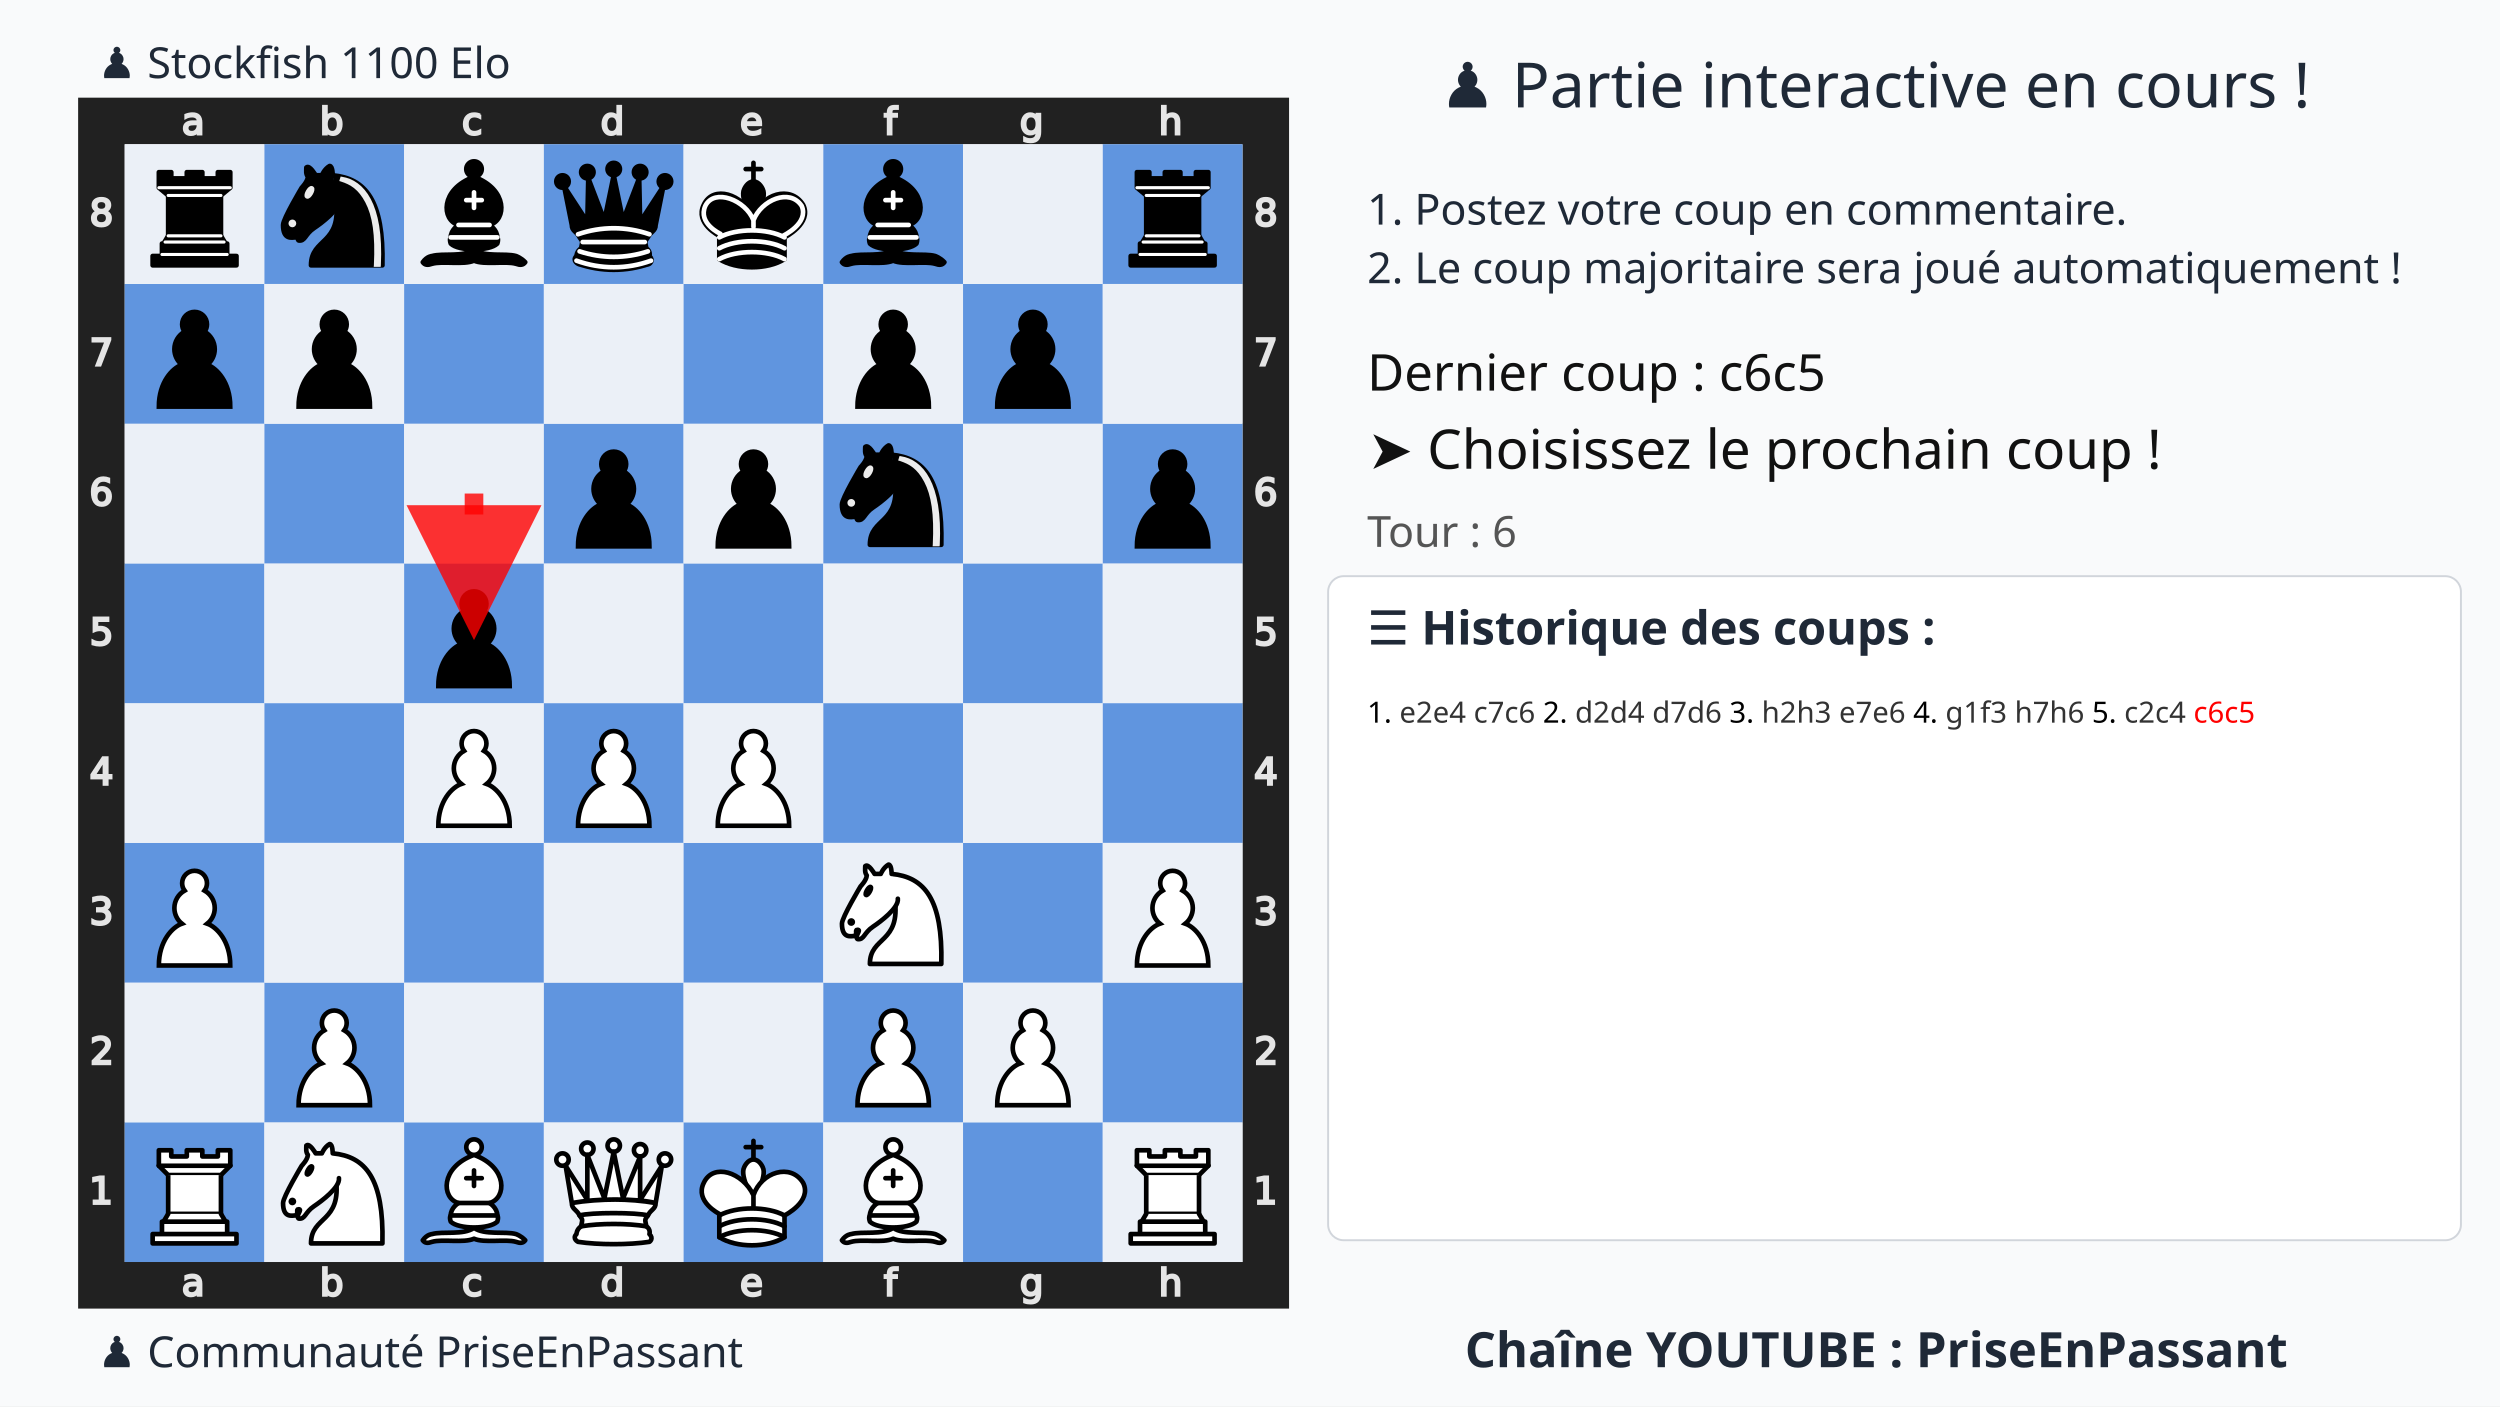
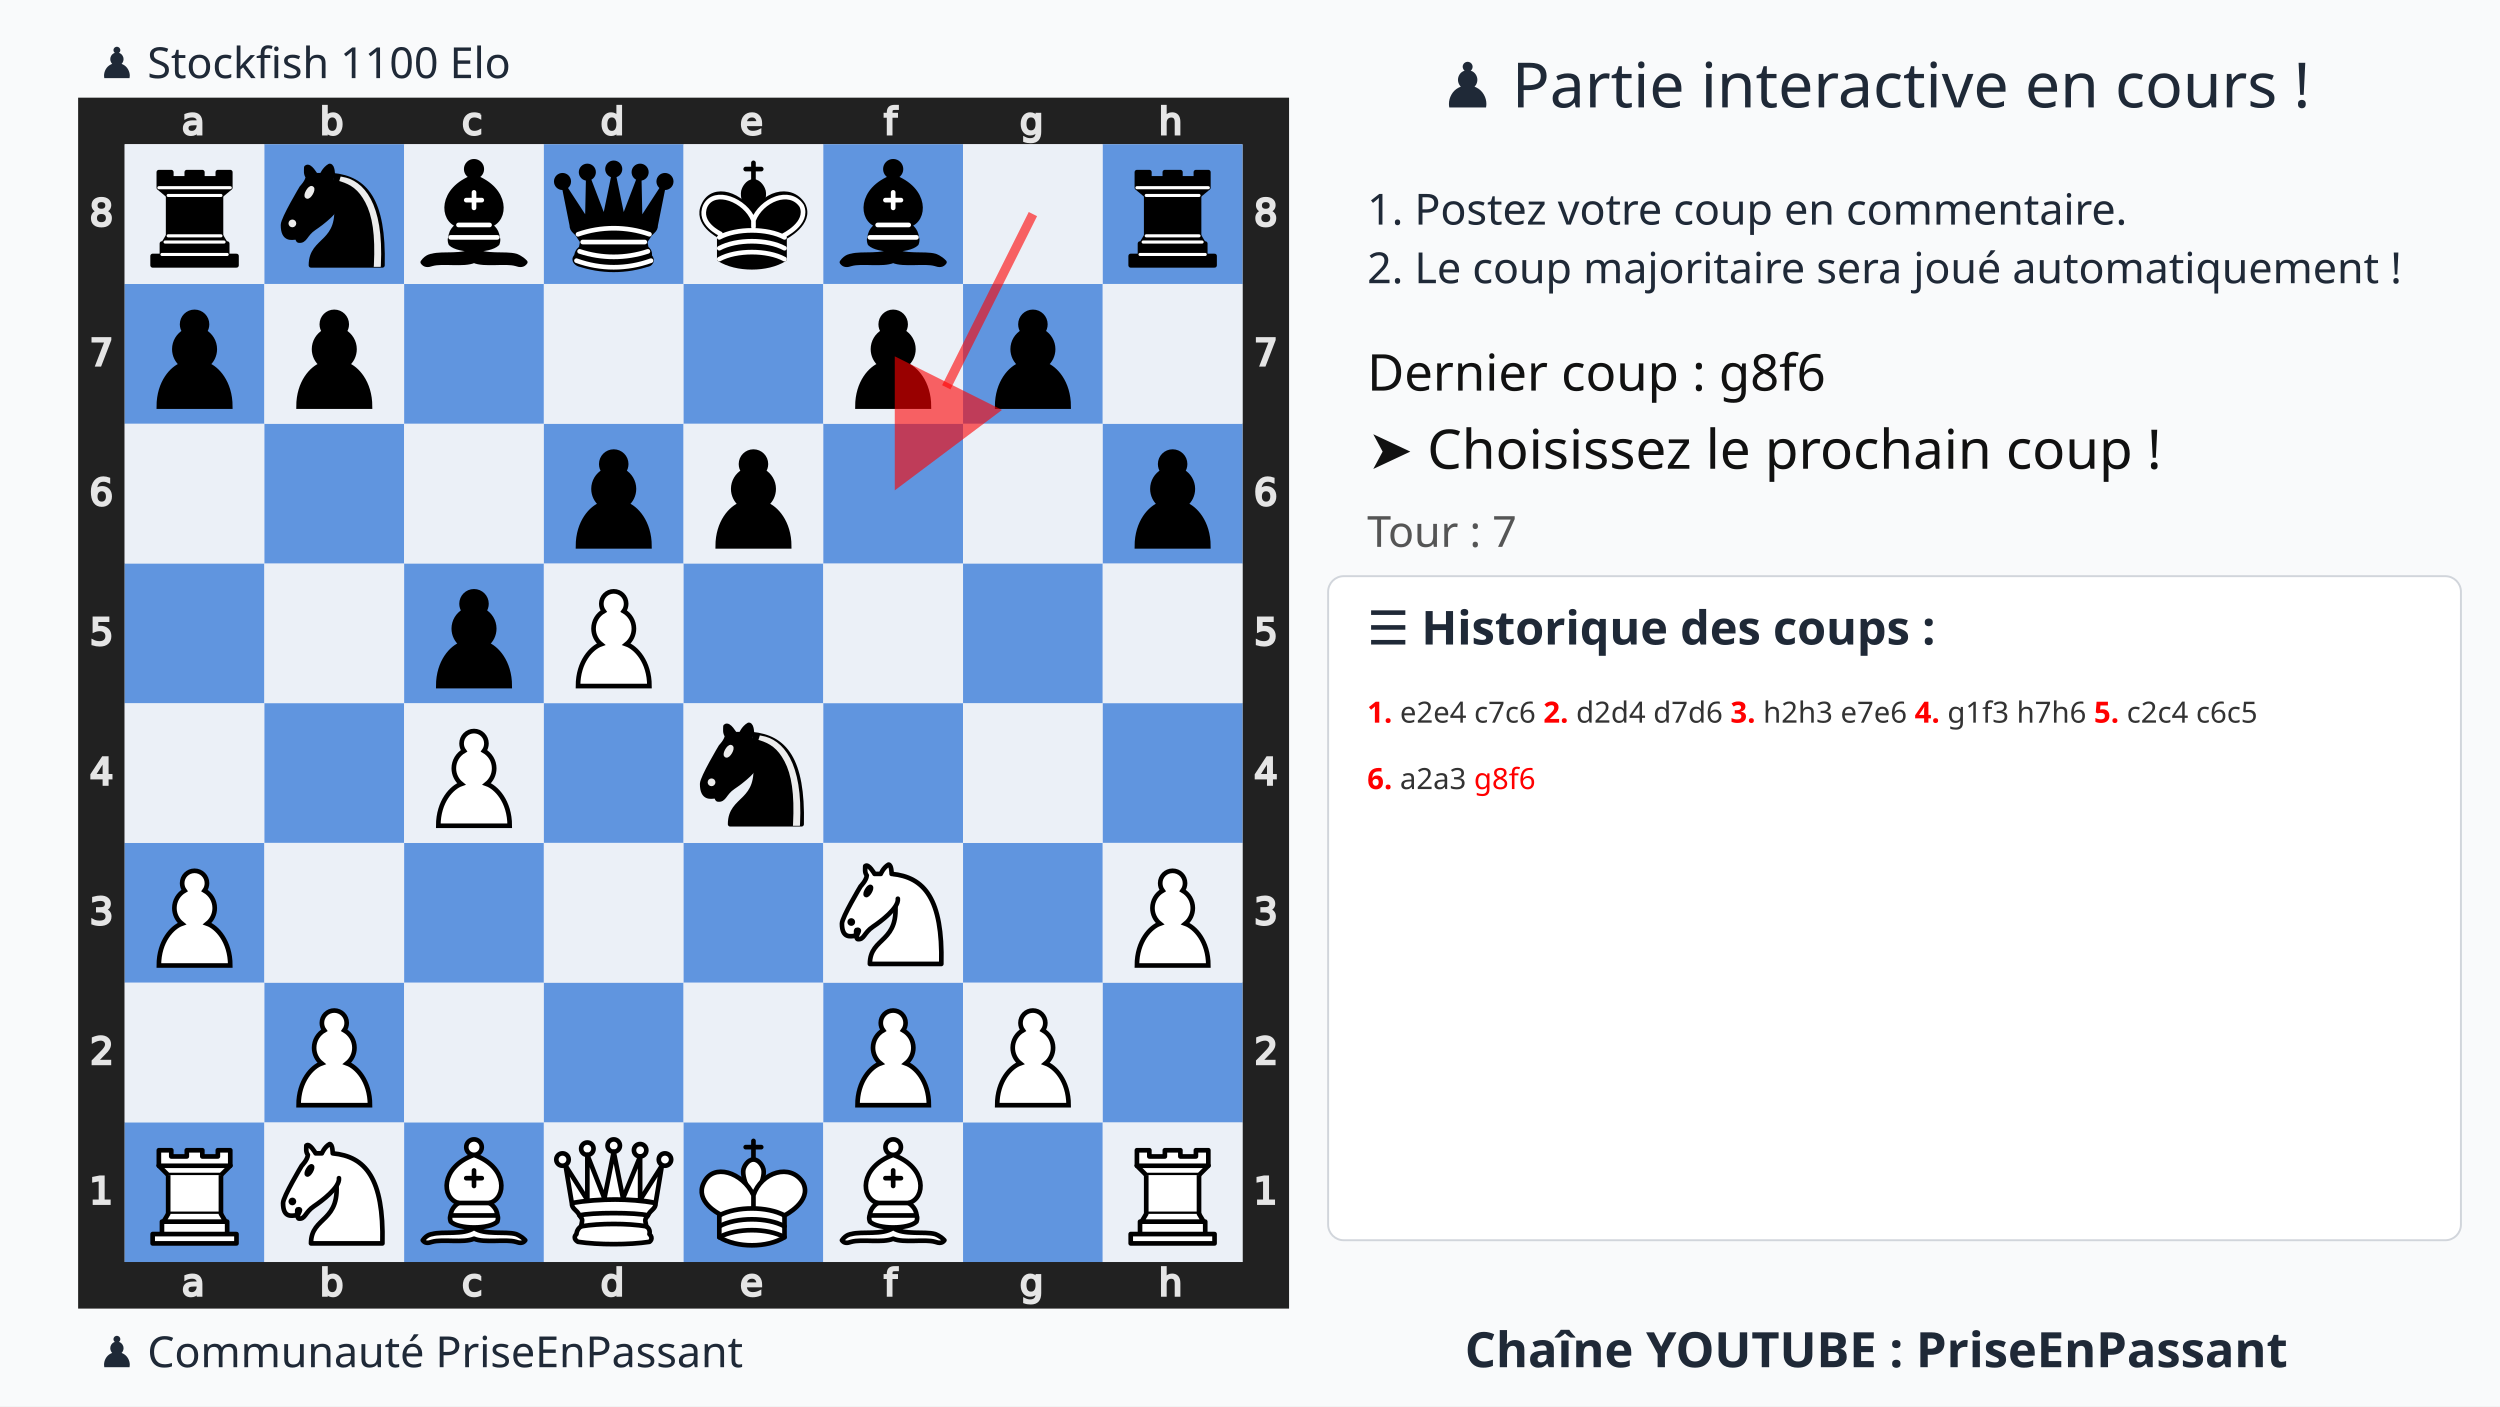
<svg xmlns="http://www.w3.org/2000/svg" xmlns:xlink="http://www.w3.org/1999/xlink" width="1280" height="720">
  <rect width="100%" height="100%" fill="#f9fafb" />
  <text x="75%" y="55" text-anchor="middle" font-size="32" font-family="Ubuntu" fill="#1f2937">
    ♟️ Partie interactive en cours !
  </text>
  <text x="700" y="115" font-size="22" font-family="Ubuntu" fill="#1f2937">
    1. Postez votre coup en commentaire.
  </text>
  <text x="700" y="145" font-size="22" font-family="Ubuntu" fill="#1f2937">
    2. Le coup majoritaire sera joué automatiquement !
  </text>
  <g transform="translate(40,50)">
    <svg viewBox="0 0 390 390" width="620" height="620">
-       <style>.square.light{fill:#ebf0f7 !important}.square.dark{fill:#6095df !important}.arrow{fill:red;stroke:red;stroke-width:6;opacity:0.8}</style>
+       <style>.square.light{fill:#ebf0f7 !important}.square.dark{fill:#6095df !important}.arrow{fill:red;stroke:red;stroke-width:3;opacity:0.6}</style>
      <defs>
        <g id="white-pawn" class="white pawn">
          <path d="M22.5 9c-2.21 0-4 1.79-4 4 0 .89.29 1.71.78 2.38C17.33 16.5 16 18.59 16 21c0 2.03.94 3.84 2.41 5.03-3 1.06-7.41 5.55-7.41 13.47h23c0-7.92-4.41-12.41-7.41-13.47 1.47-1.19 2.41-3 2.41-5.03 0-2.41-1.33-4.5-3.28-5.62.49-.67.78-1.49.78-2.38 0-2.21-1.79-4-4-4z" fill="#fff" stroke="#000" stroke-width="1.5" stroke-linecap="round" />
        </g>
        <g id="white-knight" class="white knight" fill="none" fill-rule="evenodd" stroke="#000" stroke-width="1.5" stroke-linecap="round" stroke-linejoin="round">
          <path d="M 22,10 C 32.5,11 38.5,18 38,39 L 15,39 C 15,30 25,32.5 23,18" style="fill:#ffffff; stroke:#000000;" />
          <path d="M 24,18 C 24.38,20.91 18.45,25.37 16,27 C 13,29 13.18,31.34 11,31 C 9.958,30.06 12.41,27.96 11,28 C 10,28 11.19,29.23 10,30 C 9,30 5.997,31 6,26 C 6,24 12,14 12,14 C 12,14 13.89,12.1 14,10.5 C 13.27,9.506 13.5,8.5 13.5,7.5 C 14.5,6.5 16.5,10 16.5,10 L 18.5,10 C 18.5,10 19.28,8.008 21,7 C 22,7 22,10 22,10" style="fill:#ffffff; stroke:#000000;" />
          <path d="M 9.5 25.5 A 0.5 0.5 0 1 1 8.5,25.5 A 0.5 0.5 0 1 1 9.5 25.5 z" style="fill:#000000; stroke:#000000;" />
          <path d="M 15 15.5 A 0.5 1.5 0 1 1 14,15.5 A 0.5 1.5 0 1 1 15 15.5 z" transform="matrix(0.866,0.5,-0.5,0.866,9.693,-5.173)" style="fill:#000000; stroke:#000000;" />
        </g>
        <g id="white-bishop" class="white bishop" fill="none" fill-rule="evenodd" stroke="#000" stroke-width="1.5" stroke-linecap="round" stroke-linejoin="round">
          <g fill="#fff" stroke-linecap="butt">
            <path d="M9 36c3.39-.97 10.11.43 13.5-2 3.39 2.43 10.11 1.03 13.5 2 0 0 1.65.54 3 2-.68.97-1.65.99-3 .5-3.39-.97-10.11.46-13.5-1-3.39 1.46-10.11.03-13.5 1-1.354.49-2.323.47-3-.5 1.354-1.94 3-2 3-2zM15 32c2.5 2.5 12.5 2.5 15 0 .5-1.5 0-2 0-2 0-2.5-2.5-4-2.5-4 5.5-1.5 6-11.5-5-15.5-11 4-10.5 14-5 15.5 0 0-2.5 1.5-2.5 4 0 0-.5.5 0 2zM25 8a2.5 2.5 0 1 1-5 0 2.5 2.5 0 1 1 5 0z" />
          </g>
          <path d="M17.5 26h10M15 30h15m-7.5-14.5v5M20 18h5" stroke-linejoin="miter" />
        </g>
        <g id="white-rook" class="white rook" fill="#fff" fill-rule="evenodd" stroke="#000" stroke-width="1.5" stroke-linecap="round" stroke-linejoin="round">
          <path d="M9 39h27v-3H9v3zM12 36v-4h21v4H12zM11 14V9h4v2h5V9h5v2h5V9h4v5" stroke-linecap="butt" />
          <path d="M34 14l-3 3H14l-3-3" />
          <path d="M31 17v12.5H14V17" stroke-linecap="butt" stroke-linejoin="miter" />
          <path d="M31 29.5l1.5 2.5h-20l1.5-2.5" />
          <path d="M11 14h23" fill="none" stroke-linejoin="miter" />
        </g>
        <g id="white-queen" class="white queen" fill="#fff" fill-rule="evenodd" stroke="#000" stroke-width="1.5" stroke-linecap="round" stroke-linejoin="round">
          <path d="M8 12a2 2 0 1 1-4 0 2 2 0 1 1 4 0zM24.5 7.5a2 2 0 1 1-4 0 2 2 0 1 1 4 0zM41 12a2 2 0 1 1-4 0 2 2 0 1 1 4 0zM16 8.5a2 2 0 1 1-4 0 2 2 0 1 1 4 0zM33 9a2 2 0 1 1-4 0 2 2 0 1 1 4 0z" />
          <path d="M9 26c8.5-1.5 21-1.5 27 0l2-12-7 11V11l-5.5 13.5-3-15-3 15-5.5-14V25L7 14l2 12zM9 26c0 2 1.5 2 2.5 4 1 1.5 1 1 .5 3.5-1.5 1-1.5 2.5-1.5 2.5-1.5 1.5.5 2.5.5 2.5 6.5 1 16.5 1 23 0 0 0 1.5-1 0-2.5 0 0 .5-1.5-1-2.5-.5-2.5-.5-2 .5-3.5 1-2 2.5-2 2.5-4-8.5-1.5-18.5-1.5-27 0z" stroke-linecap="butt" />
          <path d="M11.5 30c3.5-1 18.5-1 22 0M12 33.5c6-1 15-1 21 0" fill="none" />
        </g>
        <g id="white-king" class="white king" fill="none" fill-rule="evenodd" stroke="#000" stroke-width="1.5" stroke-linecap="round" stroke-linejoin="round">
          <path d="M22.5 11.63V6M20 8h5" stroke-linejoin="miter" />
          <path d="M22.5 25s4.5-7.5 3-10.5c0 0-1-2.5-3-2.5s-3 2.5-3 2.5c-1.5 3 3 10.5 3 10.5" fill="#fff" stroke-linecap="butt" stroke-linejoin="miter" />
          <path d="M11.5 37c5.5 3.5 15.5 3.5 21 0v-7s9-4.5 6-10.5c-4-6.5-13.5-3.5-16 4V27v-3.5c-3.5-7.5-13-10.5-16-4-3 6 5 10 5 10V37z" fill="#fff" />
          <path d="M11.5 30c5.5-3 15.5-3 21 0m-21 3.5c5.5-3 15.5-3 21 0m-21 3.5c5.5-3 15.5-3 21 0" />
        </g>
        <g id="black-pawn" class="black pawn">
          <path d="M22.5 9c-2.21 0-4 1.79-4 4 0 .89.29 1.71.78 2.38C17.33 16.5 16 18.59 16 21c0 2.03.94 3.84 2.41 5.03-3 1.06-7.41 5.55-7.41 13.47h23c0-7.92-4.41-12.41-7.41-13.47 1.47-1.19 2.41-3 2.41-5.03 0-2.41-1.33-4.5-3.28-5.62.49-.67.78-1.49.78-2.38 0-2.21-1.79-4-4-4z" fill="#000" stroke="#000" stroke-width="1.5" stroke-linecap="round" />
        </g>
        <g id="black-knight" class="black knight" fill="none" fill-rule="evenodd" stroke="#000" stroke-width="1.5" stroke-linecap="round" stroke-linejoin="round">
          <path d="M 22,10 C 32.5,11 38.5,18 38,39 L 15,39 C 15,30 25,32.5 23,18" style="fill:#000000; stroke:#000000;" />
          <path d="M 24,18 C 24.38,20.91 18.45,25.37 16,27 C 13,29 13.18,31.34 11,31 C 9.958,30.06 12.41,27.96 11,28 C 10,28 11.19,29.23 10,30 C 9,30 5.997,31 6,26 C 6,24 12,14 12,14 C 12,14 13.89,12.1 14,10.5 C 13.27,9.506 13.5,8.5 13.5,7.5 C 14.5,6.5 16.5,10 16.5,10 L 18.5,10 C 18.5,10 19.28,8.008 21,7 C 22,7 22,10 22,10" style="fill:#000000; stroke:#000000;" />
          <path d="M 9.5 25.5 A 0.5 0.5 0 1 1 8.5,25.5 A 0.5 0.5 0 1 1 9.5 25.5 z" style="fill:#ececec; stroke:#ececec;" />
          <path d="M 15 15.5 A 0.5 1.5 0 1 1 14,15.5 A 0.5 1.5 0 1 1 15 15.5 z" transform="matrix(0.866,0.5,-0.5,0.866,9.693,-5.173)" style="fill:#ececec; stroke:#ececec;" />
          <path d="M 24.55,10.4 L 24.1,11.85 L 24.6,12 C 27.75,13 30.25,14.49 32.5,18.75 C 34.75,23.01 35.75,29.06 35.25,39 L 35.2,39.5 L 37.45,39.5 L 37.5,39 C 38,28.94 36.62,22.15 34.25,17.66 C 31.88,13.17 28.46,11.02 25.06,10.5 L 24.55,10.4 z " style="fill:#ececec; stroke:none;" />
        </g>
        <g id="black-bishop" class="black bishop" fill="none" fill-rule="evenodd" stroke="#000" stroke-width="1.5" stroke-linecap="round" stroke-linejoin="round">
          <path d="M9 36c3.39-.97 10.11.43 13.5-2 3.39 2.43 10.11 1.03 13.5 2 0 0 1.65.54 3 2-.68.97-1.65.99-3 .5-3.39-.97-10.11.46-13.5-1-3.39 1.46-10.11.03-13.5 1-1.354.49-2.323.47-3-.5 1.354-1.94 3-2 3-2zm6-4c2.5 2.5 12.5 2.5 15 0 .5-1.5 0-2 0-2 0-2.5-2.5-4-2.5-4 5.5-1.5 6-11.5-5-15.5-11 4-10.5 14-5 15.5 0 0-2.5 1.5-2.5 4 0 0-.5.5 0 2zM25 8a2.5 2.5 0 1 1-5 0 2.5 2.5 0 1 1 5 0z" fill="#000" stroke-linecap="butt" />
          <path d="M17.5 26h10M15 30h15m-7.5-14.5v5M20 18h5" stroke="#fff" stroke-linejoin="miter" />
        </g>
        <g id="black-rook" class="black rook" fill="#000" fill-rule="evenodd" stroke="#000" stroke-width="1.5" stroke-linecap="round" stroke-linejoin="round">
          <path d="M9 39h27v-3H9v3zM12.5 32l1.5-2.5h17l1.5 2.5h-20zM12 36v-4h21v4H12z" stroke-linecap="butt" />
          <path d="M14 29.5v-13h17v13H14z" stroke-linecap="butt" stroke-linejoin="miter" />
          <path d="M14 16.5L11 14h23l-3 2.5H14zM11 14V9h4v2h5V9h5v2h5V9h4v5H11z" stroke-linecap="butt" />
          <path d="M12 35.5h21M13 31.5h19M14 29.5h17M14 16.5h17M11 14h23" fill="none" stroke="#fff" stroke-width="1" stroke-linejoin="miter" />
        </g>
        <g id="black-queen" class="black queen" fill="#000" fill-rule="evenodd" stroke="#000" stroke-width="1.5" stroke-linecap="round" stroke-linejoin="round">
          <g fill="#000" stroke="none">
            <circle cx="6" cy="12" r="2.75" />
            <circle cx="14" cy="9" r="2.75" />
            <circle cx="22.5" cy="8" r="2.75" />
            <circle cx="31" cy="9" r="2.75" />
            <circle cx="39" cy="12" r="2.75" />
          </g>
          <path d="M9 26c8.5-1.5 21-1.5 27 0l2.5-12.5L31 25l-.3-14.1-5.2 13.6-3-14.5-3 14.5-5.2-13.6L14 25 6.5 13.5 9 26zM9 26c0 2 1.5 2 2.5 4 1 1.5 1 1 .5 3.5-1.5 1-1.5 2.5-1.5 2.5-1.5 1.5.5 2.5.5 2.5 6.5 1 16.5 1 23 0 0 0 1.5-1 0-2.5 0 0 .5-1.5-1-2.5-.5-2.5-.5-2 .5-3.5 1-2 2.5-2 2.5-4-8.5-1.5-18.5-1.5-27 0z" stroke-linecap="butt" />
          <path d="M11 38.5a35 35 1 0 0 23 0" fill="none" stroke-linecap="butt" />
          <path d="M11 29a35 35 1 0 1 23 0M12.5 31.5h20M11.5 34.5a35 35 1 0 0 22 0M10.5 37.5a35 35 1 0 0 24 0" fill="none" stroke="#fff" />
        </g>
        <g id="black-king" class="black king" fill="none" fill-rule="evenodd" stroke="#000" stroke-width="1.5" stroke-linecap="round" stroke-linejoin="round">
          <path d="M22.5 11.63V6" stroke-linejoin="miter" />
          <path d="M22.5 25s4.5-7.5 3-10.5c0 0-1-2.5-3-2.5s-3 2.5-3 2.5c-1.5 3 3 10.5 3 10.5" fill="#000" stroke-linecap="butt" stroke-linejoin="miter" />
          <path d="M11.5 37c5.5 3.5 15.5 3.5 21 0v-7s9-4.5 6-10.5c-4-6.5-13.5-3.5-16 4V27v-3.5c-3.5-7.5-13-10.5-16-4-3 6 5 10 5 10V37z" fill="#000" />
          <path d="M20 8h5" stroke-linejoin="miter" />
          <path d="M32 29.5s8.5-4 6.03-9.65C34.15 14 25 18 22.5 24.5l.01 2.1-.01-2.1C20 18 9.906 14 6.997 19.85c-2.497 5.65 4.853 9 4.853 9M11.5 30c5.5-3 15.5-3 21 0m-21 3.5c5.5-3 15.5-3 21 0m-21 3.5c5.5-3 15.5-3 21 0" stroke="#fff" />
        </g>
      </defs>
      <rect x="7.5" y="7.5" width="375" height="375" fill="none" stroke="#212121" stroke-width="15" />
      <g transform="translate(20, 1) scale(0.75, 0.75)" fill="#e5e5e5" stroke="#e5e5e5">
        <path d="M23.328 10.016q-1.742 0-2.414.398-.672.398-.672 1.36 0 .765.5 1.218.508.445 1.375.445 1.196 0 1.914-.843.727-.852.727-2.258v-.32zm2.867-.594v4.992h-1.437v-1.328q-.492.797-1.227 1.18-.734.375-1.797.375-1.343 0-2.14-.75-.79-.758-.79-2.024 0-1.476.985-2.226.992-.75 2.953-.75h2.016V8.75q0-.992-.656-1.531-.649-.547-1.829-.547-.75 0-1.46.18-.711.18-1.368.539V6.062q.79-.304 1.532-.453.742-.156 1.445-.156 1.898 0 2.836.984.937.985.937 2.985z" />
      </g>
      <g transform="translate(20, 375) scale(0.75, 0.75)" fill="#e5e5e5" stroke="#e5e5e5">
        <path d="M23.328 10.016q-1.742 0-2.414.398-.672.398-.672 1.36 0 .765.5 1.218.508.445 1.375.445 1.196 0 1.914-.843.727-.852.727-2.258v-.32zm2.867-.594v4.992h-1.437v-1.328q-.492.797-1.227 1.18-.734.375-1.797.375-1.343 0-2.14-.75-.79-.758-.79-2.024 0-1.476.985-2.226.992-.75 2.953-.75h2.016V8.75q0-.992-.656-1.531-.649-.547-1.829-.547-.75 0-1.46.18-.711.18-1.368.539V6.062q.79-.304 1.532-.453.742-.156 1.445-.156 1.898 0 2.836.984.937.985.937 2.985z" />
      </g>
      <g transform="translate(65, 1) scale(0.75, 0.75)" fill="#e5e5e5" stroke="#e5e5e5">
        <path d="M24.922 10.047q0-1.586-.656-2.485-.649-.906-1.79-.906-1.14 0-1.796.906-.649.899-.649 2.485 0 1.586.649 2.492.656.898 1.797.898 1.14 0 1.789-.898.656-.906.656-2.492zm-4.89-3.055q.452-.781 1.14-1.156.695-.383 1.656-.383 1.594 0 2.586 1.266 1 1.265 1 3.328 0 2.062-1 3.328-.992 1.266-2.586 1.266-.96 0-1.656-.375-.688-.383-1.14-1.164v1.312h-1.446V2.258h1.445z" />
      </g>
      <g transform="translate(65, 375) scale(0.75, 0.75)" fill="#e5e5e5" stroke="#e5e5e5">
        <path d="M24.922 10.047q0-1.586-.656-2.485-.649-.906-1.79-.906-1.14 0-1.796.906-.649.899-.649 2.485 0 1.586.649 2.492.656.898 1.797.898 1.14 0 1.789-.898.656-.906.656-2.492zm-4.89-3.055q.452-.781 1.14-1.156.695-.383 1.656-.383 1.594 0 2.586 1.266 1 1.265 1 3.328 0 2.062-1 3.328-.992 1.266-2.586 1.266-.96 0-1.656-.375-.688-.383-1.14-1.164v1.312h-1.446V2.258h1.445z" />
      </g>
      <g transform="translate(110, 1) scale(0.75, 0.75)" fill="#e5e5e5" stroke="#e5e5e5">
        <path d="M25.96 6v1.344q-.608-.336-1.226-.5-.609-.172-1.234-.172-1.398 0-2.172.89-.773.883-.773 2.485 0 1.601.773 2.492.774.883 2.172.883.625 0 1.234-.164.618-.172 1.227-.508v1.328q-.602.281-1.25.422-.64.14-1.367.14-1.977 0-3.14-1.242-1.165-1.242-1.165-3.351 0-2.14 1.172-3.367 1.18-1.227 3.227-1.227.664 0 1.296.14.633.134 1.227.407z" />
      </g>
      <g transform="translate(110, 375) scale(0.75, 0.75)" fill="#e5e5e5" stroke="#e5e5e5">
        <path d="M25.96 6v1.344q-.608-.336-1.226-.5-.609-.172-1.234-.172-1.398 0-2.172.89-.773.883-.773 2.485 0 1.601.773 2.492.774.883 2.172.883.625 0 1.234-.164.618-.172 1.227-.508v1.328q-.602.281-1.25.422-.64.14-1.367.14-1.977 0-3.14-1.242-1.165-1.242-1.165-3.351 0-2.14 1.172-3.367 1.18-1.227 3.227-1.227.664 0 1.296.14.633.134 1.227.407z" />
      </g>
      <g transform="translate(155, 1) scale(0.75, 0.75)" fill="#e5e5e5" stroke="#e5e5e5">
        <path d="M24.973 6.992V2.258h1.437v12.156h-1.437v-1.312q-.453.78-1.149 1.164-.687.375-1.656.375-1.586 0-2.586-1.266-.992-1.266-.992-3.328 0-2.063.992-3.328 1-1.266 2.586-1.266.969 0 1.656.383.696.375 1.149 1.156zm-4.899 3.055q0 1.586.649 2.492.656.898 1.797.898 1.14 0 1.796-.898.657-.906.657-2.492 0-1.586-.657-2.485-.656-.906-1.796-.906-1.141 0-1.797.906-.649.899-.649 2.485z" />
      </g>
      <g transform="translate(155, 375) scale(0.75, 0.75)" fill="#e5e5e5" stroke="#e5e5e5">
        <path d="M24.973 6.992V2.258h1.437v12.156h-1.437v-1.312q-.453.78-1.149 1.164-.687.375-1.656.375-1.586 0-2.586-1.266-.992-1.266-.992-3.328 0-2.063.992-3.328 1-1.266 2.586-1.266.969 0 1.656.383.696.375 1.149 1.156zm-4.899 3.055q0 1.586.649 2.492.656.898 1.797.898 1.14 0 1.796-.898.657-.906.657-2.492 0-1.586-.657-2.485-.656-.906-1.796-.906-1.141 0-1.797.906-.649.899-.649 2.485z" />
      </g>
      <g transform="translate(200, 1) scale(0.75, 0.75)" fill="#e5e5e5" stroke="#e5e5e5">
        <path d="M26.555 9.68v.703h-6.61q.094 1.484.89 2.265.806.774 2.235.774.828 0 1.602-.203.781-.203 1.547-.61v1.36q-.774.328-1.586.5-.813.172-1.649.172-2.093 0-3.32-1.22-1.219-1.218-1.219-3.296 0-2.148 1.157-3.406 1.164-1.266 3.132-1.266 1.766 0 2.79 1.14 1.03 1.134 1.03 3.087zm-1.438-.422q-.015-1.18-.664-1.883-.64-.703-1.703-.703-1.203 0-1.93.68-.718.68-.828 1.914z" />
      </g>
      <g transform="translate(200, 375) scale(0.75, 0.75)" fill="#e5e5e5" stroke="#e5e5e5">
        <path d="M26.555 9.68v.703h-6.61q.094 1.484.89 2.265.806.774 2.235.774.828 0 1.602-.203.781-.203 1.547-.61v1.36q-.774.328-1.586.5-.813.172-1.649.172-2.093 0-3.32-1.22-1.219-1.218-1.219-3.296 0-2.148 1.157-3.406 1.164-1.266 3.132-1.266 1.766 0 2.79 1.14 1.03 1.134 1.03 3.087zm-1.438-.422q-.015-1.18-.664-1.883-.64-.703-1.703-.703-1.203 0-1.93.68-.718.68-.828 1.914z" />
      </g>
      <g transform="translate(245, 1) scale(0.75, 0.75)" fill="#e5e5e5" stroke="#e5e5e5">
        <path d="M25.285 2.258v1.195H23.91q-.773 0-1.078.313-.297.312-.297 1.125v.773h2.367v1.117h-2.367v7.633H21.09V6.781h-1.375V5.664h1.375v-.61q0-1.46.68-2.124.68-.672 2.156-.672z" />
      </g>
      <g transform="translate(245, 375) scale(0.75, 0.75)" fill="#e5e5e5" stroke="#e5e5e5">
        <path d="M25.285 2.258v1.195H23.91q-.773 0-1.078.313-.297.312-.297 1.125v.773h2.367v1.117h-2.367v7.633H21.09V6.781h-1.375V5.664h1.375v-.61q0-1.46.68-2.124.68-.672 2.156-.672z" />
      </g>
      <g transform="translate(290, 1) scale(0.75, 0.75)" fill="#e5e5e5" stroke="#e5e5e5">
        <path d="M24.973 9.937q0-1.562-.649-2.421-.64-.86-1.804-.86-1.157 0-1.805.86-.64.859-.64 2.421 0 1.555.64 2.415.648.859 1.805.859 1.164 0 1.804-.86.649-.859.649-2.414zm1.437 3.391q0 2.234-.992 3.32-.992 1.094-3.04 1.094-.757 0-1.429-.117-.672-.11-1.304-.344v-1.398q.632.344 1.25.508.617.164 1.257.164 1.414 0 2.118-.743.703-.734.703-2.226v-.711q-.446.773-1.141 1.156-.695.383-1.664.383-1.61 0-2.594-1.227-.984-1.226-.984-3.25 0-2.03.984-3.257.985-1.227 2.594-1.227.969 0 1.664.383t1.14 1.156V5.664h1.438z" />
      </g>
      <g transform="translate(290, 375) scale(0.75, 0.75)" fill="#e5e5e5" stroke="#e5e5e5">
        <path d="M24.973 9.937q0-1.562-.649-2.421-.64-.86-1.804-.86-1.157 0-1.805.86-.64.859-.64 2.421 0 1.555.64 2.415.648.859 1.805.859 1.164 0 1.804-.86.649-.859.649-2.414zm1.437 3.391q0 2.234-.992 3.32-.992 1.094-3.04 1.094-.757 0-1.429-.117-.672-.11-1.304-.344v-1.398q.632.344 1.25.508.617.164 1.257.164 1.414 0 2.118-.743.703-.734.703-2.226v-.711q-.446.773-1.141 1.156-.695.383-1.664.383-1.61 0-2.594-1.227-.984-1.226-.984-3.25 0-2.03.984-3.257.985-1.227 2.594-1.227.969 0 1.664.383t1.14 1.156V5.664h1.438z" />
      </g>
      <g transform="translate(335, 1) scale(0.75, 0.75)" fill="#e5e5e5" stroke="#e5e5e5">
        <path d="M26.164 9.133v5.281h-1.437V9.18q0-1.243-.485-1.86-.484-.617-1.453-.617-1.164 0-1.836.742-.672.742-.672 2.024v4.945h-1.445V2.258h1.445v4.765q.516-.789 1.211-1.18.703-.39 1.617-.39 1.508 0 2.282.938.773.93.773 2.742z" />
      </g>
      <g transform="translate(335, 375) scale(0.75, 0.75)" fill="#e5e5e5" stroke="#e5e5e5">
        <path d="M26.164 9.133v5.281h-1.437V9.18q0-1.243-.485-1.86-.484-.617-1.453-.617-1.164 0-1.836.742-.672.742-.672 2.024v4.945h-1.445V2.258h1.445v4.765q.516-.789 1.211-1.18.703-.39 1.617-.39 1.508 0 2.282.938.773.93.773 2.742z" />
      </g>
      <g transform="translate(0, 335) scale(0.75, 0.75)" fill="#e5e5e5" stroke="#e5e5e5">
        <path d="M6.754 26.996h2.578v-8.898l-2.805.562v-1.437l2.79-.563h1.578v10.336h2.578v1.328h-6.72z" />
      </g>
      <g transform="translate(375, 335) scale(0.75, 0.75)" fill="#e5e5e5" stroke="#e5e5e5">
        <path d="M6.754 26.996h2.578v-8.898l-2.805.562v-1.437l2.79-.563h1.578v10.336h2.578v1.328h-6.72z" />
      </g>
      <g transform="translate(0, 290) scale(0.75, 0.75)" fill="#e5e5e5" stroke="#e5e5e5">
        <path d="M8.195 26.996h5.508v1.328H6.297v-1.328q.898-.93 2.445-2.492 1.555-1.57 1.953-2.024.758-.851 1.055-1.437.305-.594.305-1.164 0-.93-.657-1.516-.648-.586-1.695-.586-.742 0-1.57.258-.82.258-1.758.781v-1.593q.953-.383 1.781-.578.828-.196 1.516-.196 1.812 0 2.89.906 1.079.907 1.079 2.422 0 .72-.274 1.368-.265.64-.976 1.515-.196.227-1.243 1.313-1.046 1.078-2.953 3.023z" />
      </g>
      <g transform="translate(375, 290) scale(0.75, 0.75)" fill="#e5e5e5" stroke="#e5e5e5">
        <path d="M8.195 26.996h5.508v1.328H6.297v-1.328q.898-.93 2.445-2.492 1.555-1.57 1.953-2.024.758-.851 1.055-1.437.305-.594.305-1.164 0-.93-.657-1.516-.648-.586-1.695-.586-.742 0-1.57.258-.82.258-1.758.781v-1.593q.953-.383 1.781-.578.828-.196 1.516-.196 1.812 0 2.89.906 1.079.907 1.079 2.422 0 .72-.274 1.368-.265.64-.976 1.515-.196.227-1.243 1.313-1.046 1.078-2.953 3.023z" />
      </g>
      <g transform="translate(0, 245) scale(0.75, 0.75)" fill="#e5e5e5" stroke="#e5e5e5">
        <path d="M11.434 22.035q1.132.242 1.765 1.008.64.766.64 1.89 0 1.727-1.187 2.672-1.187.946-3.375.946-.734 0-1.515-.149-.774-.14-1.602-.43V26.45q.656.383 1.438.578.78.196 1.632.196 1.485 0 2.258-.586.782-.586.782-1.703 0-1.032-.727-1.61-.719-.586-2.008-.586h-1.36v-1.297h1.423q1.164 0 1.78-.46.618-.47.618-1.344 0-.899-.64-1.375-.633-.485-1.82-.485-.65 0-1.391.141-.743.14-1.633.437V16.95q.898-.25 1.68-.375.788-.125 1.484-.125 1.797 0 2.844.82 1.046.813 1.046 2.204 0 .968-.554 1.64-.555.664-1.578.922z" />
      </g>
      <g transform="translate(375, 245) scale(0.75, 0.75)" fill="#e5e5e5" stroke="#e5e5e5">
        <path d="M11.434 22.035q1.132.242 1.765 1.008.64.766.64 1.89 0 1.727-1.187 2.672-1.187.946-3.375.946-.734 0-1.515-.149-.774-.14-1.602-.43V26.45q.656.383 1.438.578.78.196 1.632.196 1.485 0 2.258-.586.782-.586.782-1.703 0-1.032-.727-1.61-.719-.586-2.008-.586h-1.36v-1.297h1.423q1.164 0 1.78-.46.618-.47.618-1.344 0-.899-.64-1.375-.633-.485-1.82-.485-.65 0-1.391.141-.743.14-1.633.437V16.95q.898-.25 1.68-.375.788-.125 1.484-.125 1.797 0 2.844.82 1.046.813 1.046 2.204 0 .968-.554 1.64-.555.664-1.578.922z" />
      </g>
      <g transform="translate(0, 200) scale(0.75, 0.75)" fill="#e5e5e5" stroke="#e5e5e5">
        <path d="M11.016 18.035L7.03 24.262h3.985zm-.414-1.375h1.984v7.602h1.664v1.312h-1.664v2.75h-1.57v-2.75H5.75v-1.523z" />
      </g>
      <g transform="translate(375, 200) scale(0.75, 0.75)" fill="#e5e5e5" stroke="#e5e5e5">
        <path d="M11.016 18.035L7.03 24.262h3.985zm-.414-1.375h1.984v7.602h1.664v1.312h-1.664v2.75h-1.57v-2.75H5.75v-1.523z" />
      </g>
      <g transform="translate(0, 155) scale(0.75, 0.75)" fill="#e5e5e5" stroke="#e5e5e5">
        <path d="M6.719 16.66h6.195v1.328h-4.75v2.86q.344-.118.688-.172.343-.063.687-.063 1.953 0 3.094 1.07 1.14 1.07 1.14 2.899 0 1.883-1.171 2.93-1.172 1.039-3.305 1.039-.735 0-1.5-.125-.758-.125-1.57-.375v-1.586q.703.383 1.453.57.75.188 1.586.188 1.351 0 2.14-.711.79-.711.79-1.93 0-1.219-.79-1.93-.789-.71-2.14-.71-.633 0-1.266.14-.625.14-1.281.438z" />
      </g>
      <g transform="translate(375, 155) scale(0.75, 0.75)" fill="#e5e5e5" stroke="#e5e5e5">
        <path d="M6.719 16.66h6.195v1.328h-4.75v2.86q.344-.118.688-.172.343-.063.687-.063 1.953 0 3.094 1.07 1.14 1.07 1.14 2.899 0 1.883-1.171 2.93-1.172 1.039-3.305 1.039-.735 0-1.5-.125-.758-.125-1.57-.375v-1.586q.703.383 1.453.57.75.188 1.586.188 1.351 0 2.14-.711.79-.711.79-1.93 0-1.219-.79-1.93-.789-.71-2.14-.71-.633 0-1.266.14-.625.14-1.281.438z" />
      </g>
      <g transform="translate(0, 110) scale(0.75, 0.75)" fill="#e5e5e5" stroke="#e5e5e5">
        <path d="M10.137 21.863q-1.063 0-1.688.727-.617.726-.617 1.992 0 1.258.617 1.992.625.727 1.688.727 1.062 0 1.68-.727.624-.734.624-1.992 0-1.266-.625-1.992-.617-.727-1.68-.727zm3.133-4.945v1.437q-.594-.28-1.204-.43-.601-.148-1.195-.148-1.562 0-2.39 1.055-.82 1.055-.938 3.188.46-.68 1.156-1.04.696-.367 1.531-.367 1.758 0 2.774 1.07 1.023 1.063 1.023 2.899 0 1.797-1.062 2.883-1.063 1.086-2.828 1.086-2.024 0-3.094-1.547-1.07-1.555-1.07-4.5 0-2.766 1.312-4.406 1.313-1.649 3.524-1.649.593 0 1.195.117.61.118 1.266.352z" />
      </g>
      <g transform="translate(375, 110) scale(0.75, 0.75)" fill="#e5e5e5" stroke="#e5e5e5">
        <path d="M10.137 21.863q-1.063 0-1.688.727-.617.726-.617 1.992 0 1.258.617 1.992.625.727 1.688.727 1.062 0 1.68-.727.624-.734.624-1.992 0-1.266-.625-1.992-.617-.727-1.68-.727zm3.133-4.945v1.437q-.594-.28-1.204-.43-.601-.148-1.195-.148-1.562 0-2.39 1.055-.82 1.055-.938 3.188.46-.68 1.156-1.04.696-.367 1.531-.367 1.758 0 2.774 1.07 1.023 1.063 1.023 2.899 0 1.797-1.062 2.883-1.063 1.086-2.828 1.086-2.024 0-3.094-1.547-1.07-1.555-1.07-4.5 0-2.766 1.312-4.406 1.313-1.649 3.524-1.649.593 0 1.195.117.61.118 1.266.352z" />
      </g>
      <g transform="translate(0, 65) scale(0.75, 0.75)" fill="#e5e5e5" stroke="#e5e5e5">
        <path d="M6.25 16.66h7.5v.672L9.516 28.324H7.867l3.985-10.336H6.25z" />
      </g>
      <g transform="translate(375, 65) scale(0.75, 0.75)" fill="#e5e5e5" stroke="#e5e5e5">
        <path d="M6.25 16.66h7.5v.672L9.516 28.324H7.867l3.985-10.336H6.25z" />
      </g>
      <g transform="translate(0, 20) scale(0.75, 0.75)" fill="#e5e5e5" stroke="#e5e5e5">
        <path d="M10 22.785q-1.125 0-1.773.602-.641.601-.641 1.656t.64 1.656q.649.602 1.774.602t1.773-.602q.649-.61.649-1.656 0-1.055-.649-1.656-.64-.602-1.773-.602zm-1.578-.672q-1.016-.25-1.586-.945-.563-.695-.563-1.695 0-1.399.993-2.211 1-.813 2.734-.813 1.742 0 2.734.813.993.812.993 2.21 0 1-.57 1.696-.563.695-1.571.945 1.14.266 1.773 1.04.641.773.641 1.89 0 1.695-1.04 2.602-1.03.906-2.96.906t-2.969-.906Q6 26.738 6 25.043q0-1.117.64-1.89.641-.774 1.782-1.04zm-.578-2.492q0 .906.562 1.414.57.508 1.594.508 1.016 0 1.586-.508.578-.508.578-1.414 0-.906-.578-1.414-.57-.508-1.586-.508-1.023 0-1.594.508-.562.508-.562 1.414z" />
      </g>
      <g transform="translate(375, 20) scale(0.75, 0.75)" fill="#e5e5e5" stroke="#e5e5e5">
        <path d="M10 22.785q-1.125 0-1.773.602-.641.601-.641 1.656t.64 1.656q.649.602 1.774.602t1.773-.602q.649-.61.649-1.656 0-1.055-.649-1.656-.64-.602-1.773-.602zm-1.578-.672q-1.016-.25-1.586-.945-.563-.695-.563-1.695 0-1.399.993-2.211 1-.813 2.734-.813 1.742 0 2.734.813.993.812.993 2.21 0 1-.57 1.696-.563.695-1.571.945 1.14.266 1.773 1.04.641.773.641 1.89 0 1.695-1.04 2.602-1.03.906-2.96.906t-2.969-.906Q6 26.738 6 25.043q0-1.117.64-1.89.641-.774 1.782-1.04zm-.578-2.492q0 .906.562 1.414.57.508 1.594.508 1.016 0 1.586-.508.578-.508.578-1.414 0-.906-.578-1.414-.57-.508-1.586-.508-1.023 0-1.594.508-.562.508-.562 1.414z" />
      </g>
      <rect x="15" y="330" width="45" height="45" class="square dark a1" stroke="none" fill="#d18b47" />
      <rect x="60" y="330" width="45" height="45" class="square light b1" stroke="none" fill="#ffce9e" />
      <rect x="105" y="330" width="45" height="45" class="square dark c1" stroke="none" fill="#d18b47" />
      <rect x="150" y="330" width="45" height="45" class="square light d1" stroke="none" fill="#ffce9e" />
      <rect x="195" y="330" width="45" height="45" class="square dark e1" stroke="none" fill="#d18b47" />
      <rect x="240" y="330" width="45" height="45" class="square light f1" stroke="none" fill="#ffce9e" />
      <rect x="285" y="330" width="45" height="45" class="square dark g1" stroke="none" fill="#d18b47" />
      <rect x="330" y="330" width="45" height="45" class="square light h1" stroke="none" fill="#ffce9e" />
      <rect x="15" y="285" width="45" height="45" class="square light a2" stroke="none" fill="#ffce9e" />
      <rect x="60" y="285" width="45" height="45" class="square dark b2" stroke="none" fill="#d18b47" />
      <rect x="105" y="285" width="45" height="45" class="square light c2" stroke="none" fill="#ffce9e" />
      <rect x="150" y="285" width="45" height="45" class="square dark d2" stroke="none" fill="#d18b47" />
      <rect x="195" y="285" width="45" height="45" class="square light e2" stroke="none" fill="#ffce9e" />
      <rect x="240" y="285" width="45" height="45" class="square dark f2" stroke="none" fill="#d18b47" />
      <rect x="285" y="285" width="45" height="45" class="square light g2" stroke="none" fill="#ffce9e" />
      <rect x="330" y="285" width="45" height="45" class="square dark h2" stroke="none" fill="#d18b47" />
      <rect x="15" y="240" width="45" height="45" class="square dark a3" stroke="none" fill="#d18b47" />
      <rect x="60" y="240" width="45" height="45" class="square light b3" stroke="none" fill="#ffce9e" />
      <rect x="105" y="240" width="45" height="45" class="square dark c3" stroke="none" fill="#d18b47" />
      <rect x="150" y="240" width="45" height="45" class="square light d3" stroke="none" fill="#ffce9e" />
      <rect x="195" y="240" width="45" height="45" class="square dark e3" stroke="none" fill="#d18b47" />
      <rect x="240" y="240" width="45" height="45" class="square light f3" stroke="none" fill="#ffce9e" />
      <rect x="285" y="240" width="45" height="45" class="square dark g3" stroke="none" fill="#d18b47" />
      <rect x="330" y="240" width="45" height="45" class="square light h3" stroke="none" fill="#ffce9e" />
      <rect x="15" y="195" width="45" height="45" class="square light a4" stroke="none" fill="#ffce9e" />
      <rect x="60" y="195" width="45" height="45" class="square dark b4" stroke="none" fill="#d18b47" />
      <rect x="105" y="195" width="45" height="45" class="square light c4" stroke="none" fill="#ffce9e" />
      <rect x="150" y="195" width="45" height="45" class="square dark d4" stroke="none" fill="#d18b47" />
      <rect x="195" y="195" width="45" height="45" class="square light e4" stroke="none" fill="#ffce9e" />
      <rect x="240" y="195" width="45" height="45" class="square dark f4" stroke="none" fill="#d18b47" />
      <rect x="285" y="195" width="45" height="45" class="square light g4" stroke="none" fill="#ffce9e" />
      <rect x="330" y="195" width="45" height="45" class="square dark h4" stroke="none" fill="#d18b47" />
      <rect x="15" y="150" width="45" height="45" class="square dark a5" stroke="none" fill="#d18b47" />
      <rect x="60" y="150" width="45" height="45" class="square light b5" stroke="none" fill="#ffce9e" />
-       <rect x="105" y="150" width="45" height="45" class="square dark lastmove c5" stroke="none" fill="#aaa23b" />
+       <rect x="105" y="150" width="45" height="45" class="square dark c5" stroke="none" fill="#d18b47" />
      <rect x="150" y="150" width="45" height="45" class="square light d5" stroke="none" fill="#ffce9e" />
      <rect x="195" y="150" width="45" height="45" class="square dark e5" stroke="none" fill="#d18b47" />
      <rect x="240" y="150" width="45" height="45" class="square light f5" stroke="none" fill="#ffce9e" />
      <rect x="285" y="150" width="45" height="45" class="square dark g5" stroke="none" fill="#d18b47" />
      <rect x="330" y="150" width="45" height="45" class="square light h5" stroke="none" fill="#ffce9e" />
      <rect x="15" y="105" width="45" height="45" class="square light a6" stroke="none" fill="#ffce9e" />
      <rect x="60" y="105" width="45" height="45" class="square dark b6" stroke="none" fill="#d18b47" />
-       <rect x="105" y="105" width="45" height="45" class="square light lastmove c6" stroke="none" fill="#cdd16a" />
+       <rect x="105" y="105" width="45" height="45" class="square light c6" stroke="none" fill="#ffce9e" />
      <rect x="150" y="105" width="45" height="45" class="square dark d6" stroke="none" fill="#d18b47" />
      <rect x="195" y="105" width="45" height="45" class="square light e6" stroke="none" fill="#ffce9e" />
-       <rect x="240" y="105" width="45" height="45" class="square dark f6" stroke="none" fill="#d18b47" />
+       <rect x="240" y="105" width="45" height="45" class="square dark lastmove f6" stroke="none" fill="#aaa23b" />
      <rect x="285" y="105" width="45" height="45" class="square light g6" stroke="none" fill="#ffce9e" />
      <rect x="330" y="105" width="45" height="45" class="square dark h6" stroke="none" fill="#d18b47" />
      <rect x="15" y="60" width="45" height="45" class="square dark a7" stroke="none" fill="#d18b47" />
      <rect x="60" y="60" width="45" height="45" class="square light b7" stroke="none" fill="#ffce9e" />
      <rect x="105" y="60" width="45" height="45" class="square dark c7" stroke="none" fill="#d18b47" />
      <rect x="150" y="60" width="45" height="45" class="square light d7" stroke="none" fill="#ffce9e" />
      <rect x="195" y="60" width="45" height="45" class="square dark e7" stroke="none" fill="#d18b47" />
      <rect x="240" y="60" width="45" height="45" class="square light f7" stroke="none" fill="#ffce9e" />
      <rect x="285" y="60" width="45" height="45" class="square dark g7" stroke="none" fill="#d18b47" />
      <rect x="330" y="60" width="45" height="45" class="square light h7" stroke="none" fill="#ffce9e" />
      <rect x="15" y="15" width="45" height="45" class="square light a8" stroke="none" fill="#ffce9e" />
      <rect x="60" y="15" width="45" height="45" class="square dark b8" stroke="none" fill="#d18b47" />
      <rect x="105" y="15" width="45" height="45" class="square light c8" stroke="none" fill="#ffce9e" />
      <rect x="150" y="15" width="45" height="45" class="square dark d8" stroke="none" fill="#d18b47" />
      <rect x="195" y="15" width="45" height="45" class="square light e8" stroke="none" fill="#ffce9e" />
      <rect x="240" y="15" width="45" height="45" class="square dark f8" stroke="none" fill="#d18b47" />
-       <rect x="285" y="15" width="45" height="45" class="square light g8" stroke="none" fill="#ffce9e" />
+       <rect x="285" y="15" width="45" height="45" class="square light lastmove g8" stroke="none" fill="#cdd16a" />
      <rect x="330" y="15" width="45" height="45" class="square dark h8" stroke="none" fill="#d18b47" />
      <use href="#white-rook" xlink:href="#white-rook" transform="translate(15, 330)" />
      <use href="#white-knight" xlink:href="#white-knight" transform="translate(60, 330)" />
      <use href="#white-bishop" xlink:href="#white-bishop" transform="translate(105, 330)" />
      <use href="#white-queen" xlink:href="#white-queen" transform="translate(150, 330)" />
      <use href="#white-king" xlink:href="#white-king" transform="translate(195, 330)" />
      <use href="#white-bishop" xlink:href="#white-bishop" transform="translate(240, 330)" />
      <use href="#white-rook" xlink:href="#white-rook" transform="translate(330, 330)" />
      <use href="#white-pawn" xlink:href="#white-pawn" transform="translate(60, 285)" />
      <use href="#white-pawn" xlink:href="#white-pawn" transform="translate(240, 285)" />
      <use href="#white-pawn" xlink:href="#white-pawn" transform="translate(285, 285)" />
      <use href="#white-pawn" xlink:href="#white-pawn" transform="translate(15, 240)" />
      <use href="#white-knight" xlink:href="#white-knight" transform="translate(240, 240)" />
      <use href="#white-pawn" xlink:href="#white-pawn" transform="translate(330, 240)" />
      <use href="#white-pawn" xlink:href="#white-pawn" transform="translate(105, 195)" />
-       <use href="#white-pawn" xlink:href="#white-pawn" transform="translate(150, 195)" />
-       <use href="#white-pawn" xlink:href="#white-pawn" transform="translate(195, 195)" />
+       <use href="#black-knight" xlink:href="#black-knight" transform="translate(195, 195)" />
      <use href="#black-pawn" xlink:href="#black-pawn" transform="translate(105, 150)" />
+       <use href="#white-pawn" xlink:href="#white-pawn" transform="translate(150, 150)" />
      <use href="#black-pawn" xlink:href="#black-pawn" transform="translate(150, 105)" />
      <use href="#black-pawn" xlink:href="#black-pawn" transform="translate(195, 105)" />
-       <use href="#black-knight" xlink:href="#black-knight" transform="translate(240, 105)" />
      <use href="#black-pawn" xlink:href="#black-pawn" transform="translate(330, 105)" />
      <use href="#black-pawn" xlink:href="#black-pawn" transform="translate(15, 60)" />
      <use href="#black-pawn" xlink:href="#black-pawn" transform="translate(60, 60)" />
      <use href="#black-pawn" xlink:href="#black-pawn" transform="translate(240, 60)" />
      <use href="#black-pawn" xlink:href="#black-pawn" transform="translate(285, 60)" />
      <use href="#black-rook" xlink:href="#black-rook" transform="translate(15, 15)" />
      <use href="#black-knight" xlink:href="#black-knight" transform="translate(60, 15)" />
      <use href="#black-bishop" xlink:href="#black-bishop" transform="translate(105, 15)" />
      <use href="#black-queen" xlink:href="#black-queen" transform="translate(150, 15)" />
      <use href="#black-king" xlink:href="#black-king" transform="translate(195, 15)" />
      <use href="#black-bishop" xlink:href="#black-bishop" transform="translate(240, 15)" />
      <use href="#black-rook" xlink:href="#black-rook" transform="translate(330, 15)" />
-       <line x1="127.5" y1="127.5" x2="127.5" y2="134.25" stroke="#15781B" opacity="0.502" stroke-width="9.0" stroke-linecap="butt" class="arrow" />
-       <polygon points="127.5,168.0 144.375,134.25 110.625,134.25" fill="#15781B" opacity="0.502" class="arrow" />
+       <line x1="307.5" y1="37.5" x2="279.606" y2="93.288" stroke="#15781B" opacity="0.502" stroke-width="9.0" stroke-linecap="butt" class="arrow" />
+       <polygon points="264.512,123.475 294.699,100.835 264.512,85.741" fill="#15781B" opacity="0.502" class="arrow" />
    </svg>
  </g>
  <text x="700" y="200" font-size="26" font-family="Ubuntu" fill="#111">
-     Dernier coup : c6c5
+     Dernier coup : g8f6
  </text>
  <text x="700" y="240" font-size="28" font-family="Ubuntu" fill="#111">
    ➤ Choisissez le prochain coup !
  </text>
  <text x="700" y="280" font-size="22" font-family="Ubuntu" fill="#555">
-     Tour : 6
+     Tour : 7
  </text>
  <rect x="680" y="295" width="580" height="340" fill="#fff" stroke="#d1d5db" stroke-width="1" rx="8" ry="8" />
  <text x="700" y="330" font-size="24" font-family="Ubuntu" fill="#1f2937" font-weight="bold">
    ☰ Historique des coups :
  </text>
  <text x="700" y="370" font-size="15" font-family="Ubuntu" fill="#333">
-     <tspan fill="black">1.</tspan> e2e4 c7c6 <tspan fill="black">2.</tspan> d2d4 d7d6 <tspan fill="black">3.</tspan> h2h3 e7e6 <tspan fill="black">4.</tspan> g1f3 h7h6 <tspan fill="black">5.</tspan> c2c4 <tspan fill="red">c6c5</tspan>
+     <tspan fill="red" font-weight="bold">1.</tspan> e2e4 c7c6 <tspan fill="red" font-weight="bold">2.</tspan> d2d4 d7d6 <tspan fill="red" font-weight="bold">3.</tspan> h2h3 e7e6 <tspan fill="red" font-weight="bold">4.</tspan> g1f3 h7h6 <tspan fill="red" font-weight="bold">5.</tspan> c2c4 c6c5
+     </text>
+   <text x="700" y="404" font-size="15" font-family="Ubuntu" fill="#333">
+     <tspan fill="red" font-weight="bold">6.</tspan> a2a3 <tspan fill="red">g8f6</tspan>
  </text>
  <text x="750" y="700" font-size="25" font-family="Ubuntu" fill="#1f2937" font-weight="bold">
    Chaîne YOUTUBE : PriseEnPassant
  </text>
  <text x="50" y="40" font-size="22" font-family="Ubuntu" fill="#1f2937">
    ♟️ Stockfish 1100 Elo
  </text>
  <text x="50" y="700" font-size="22" font-family="Ubuntu" fill="#1f2937">
    ♟️ Communauté PriseEnPassant
  </text>
</svg>
